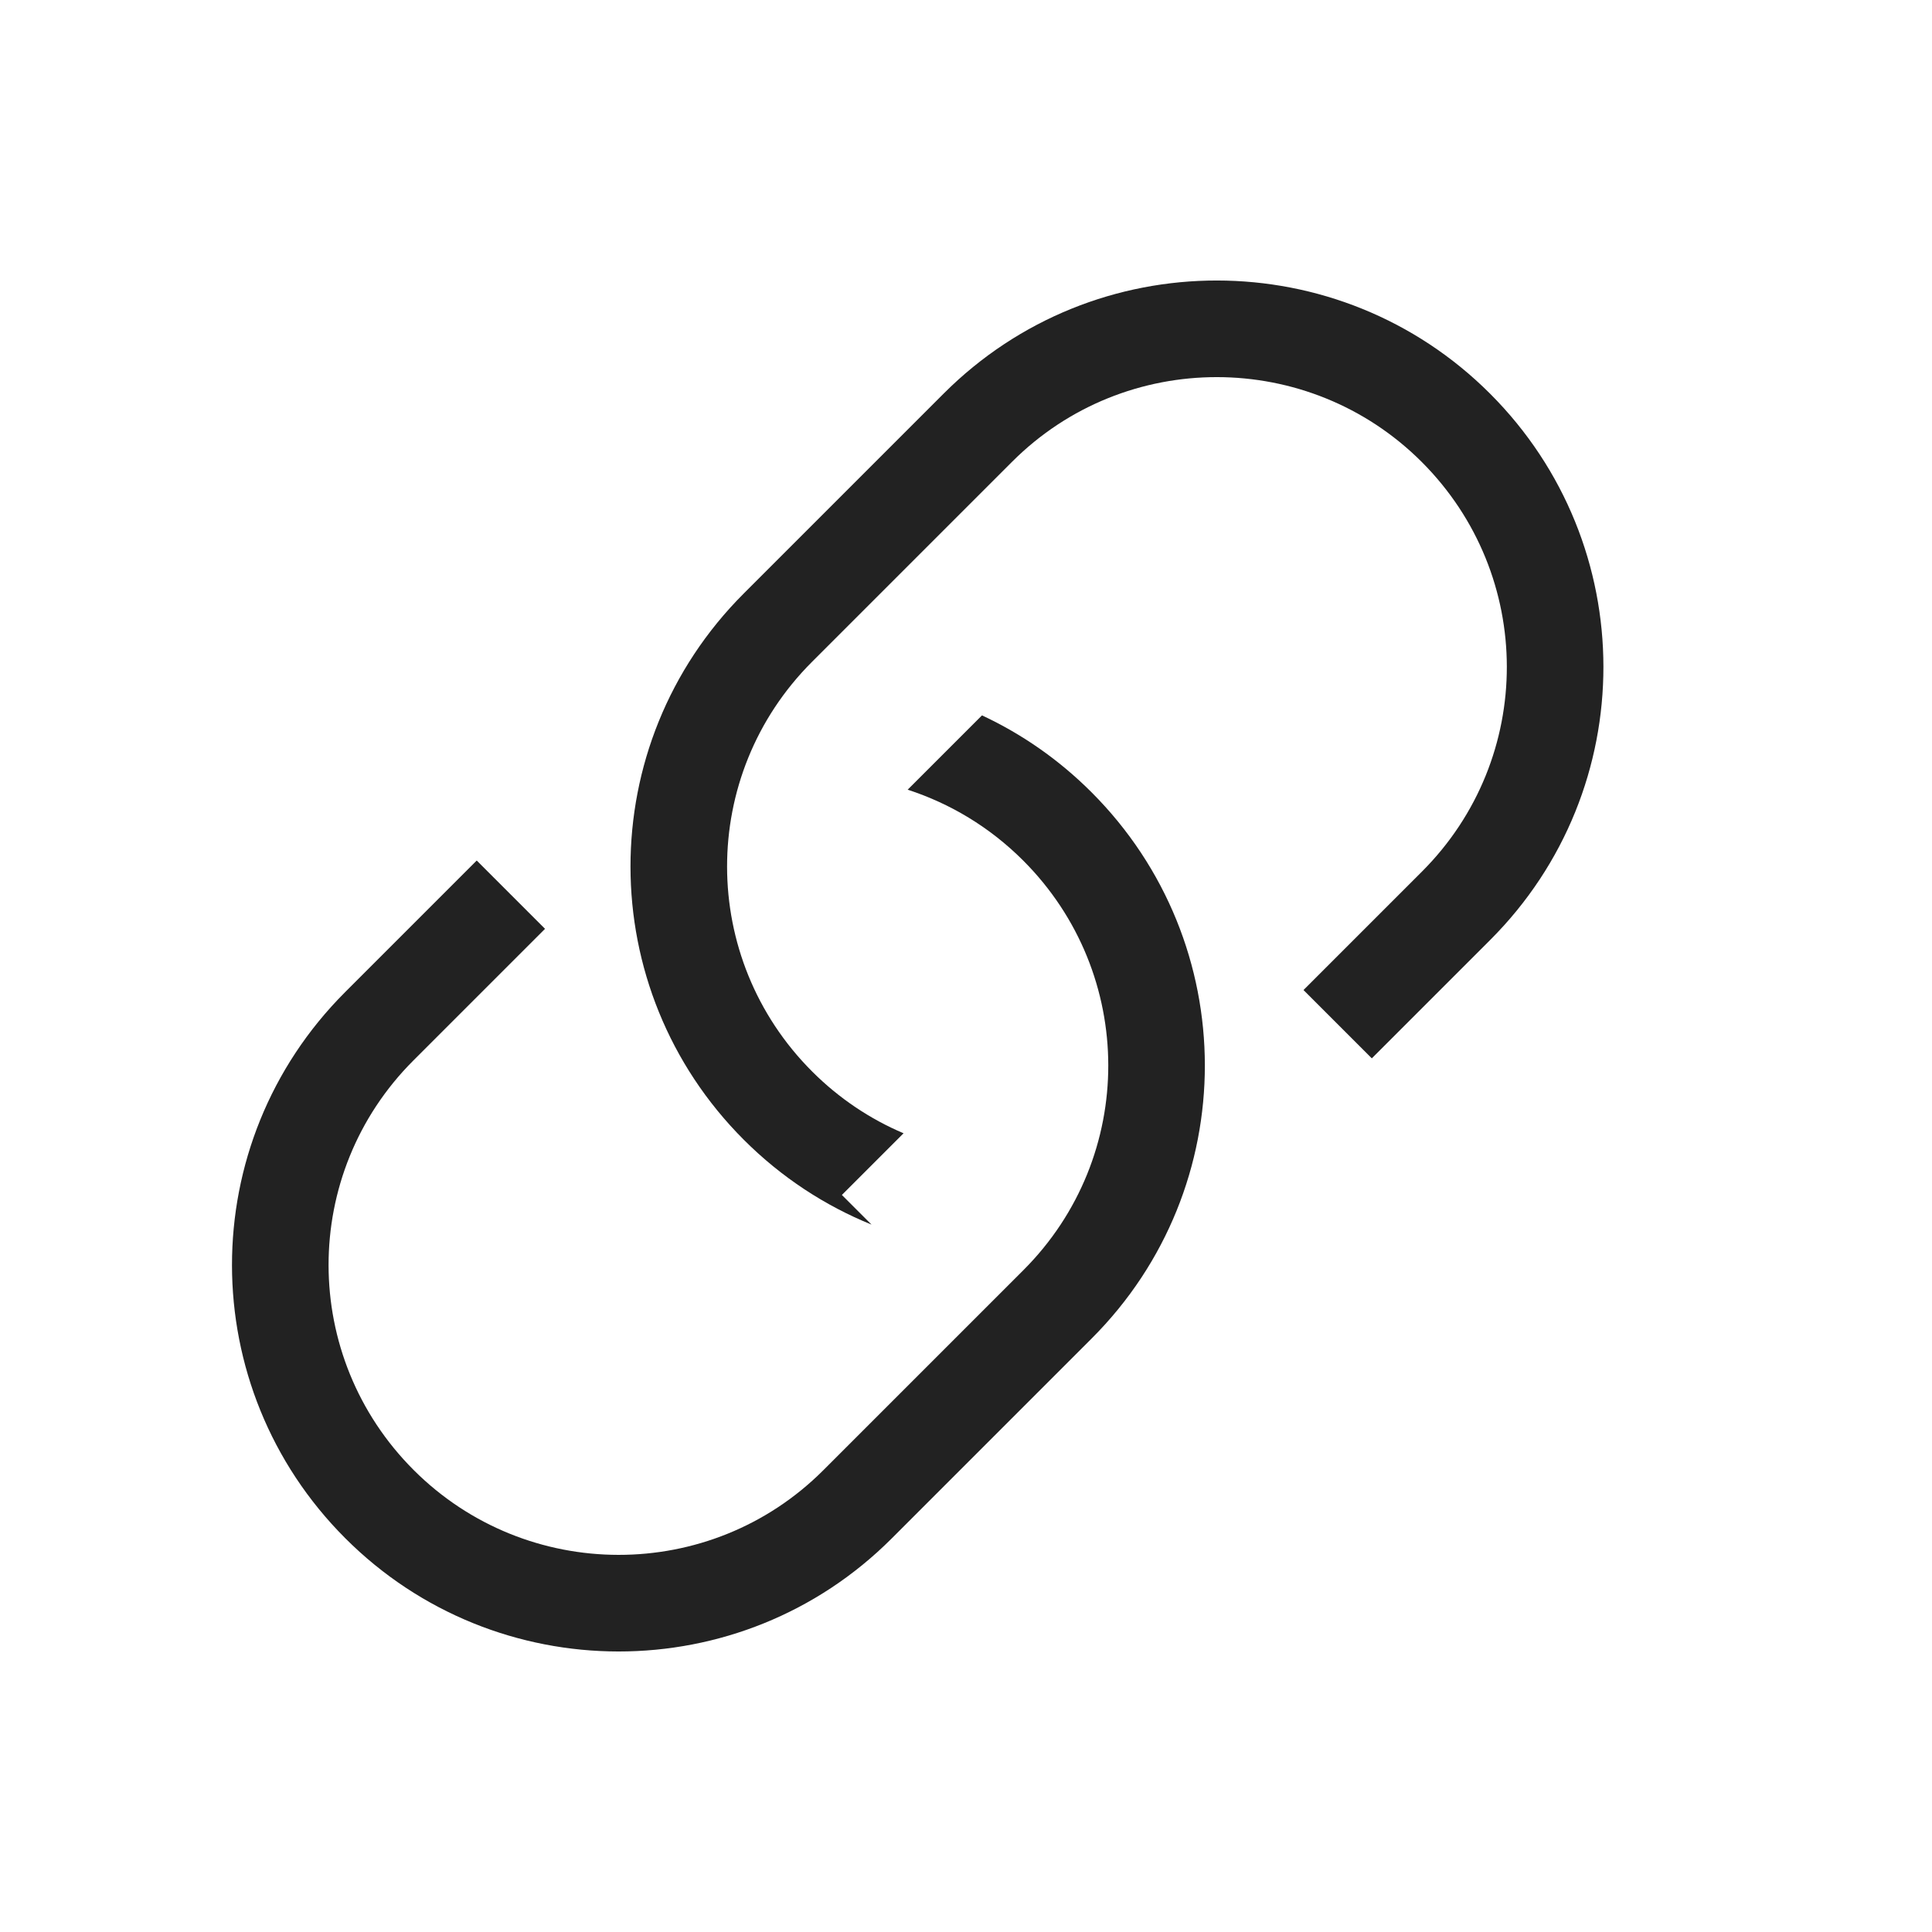
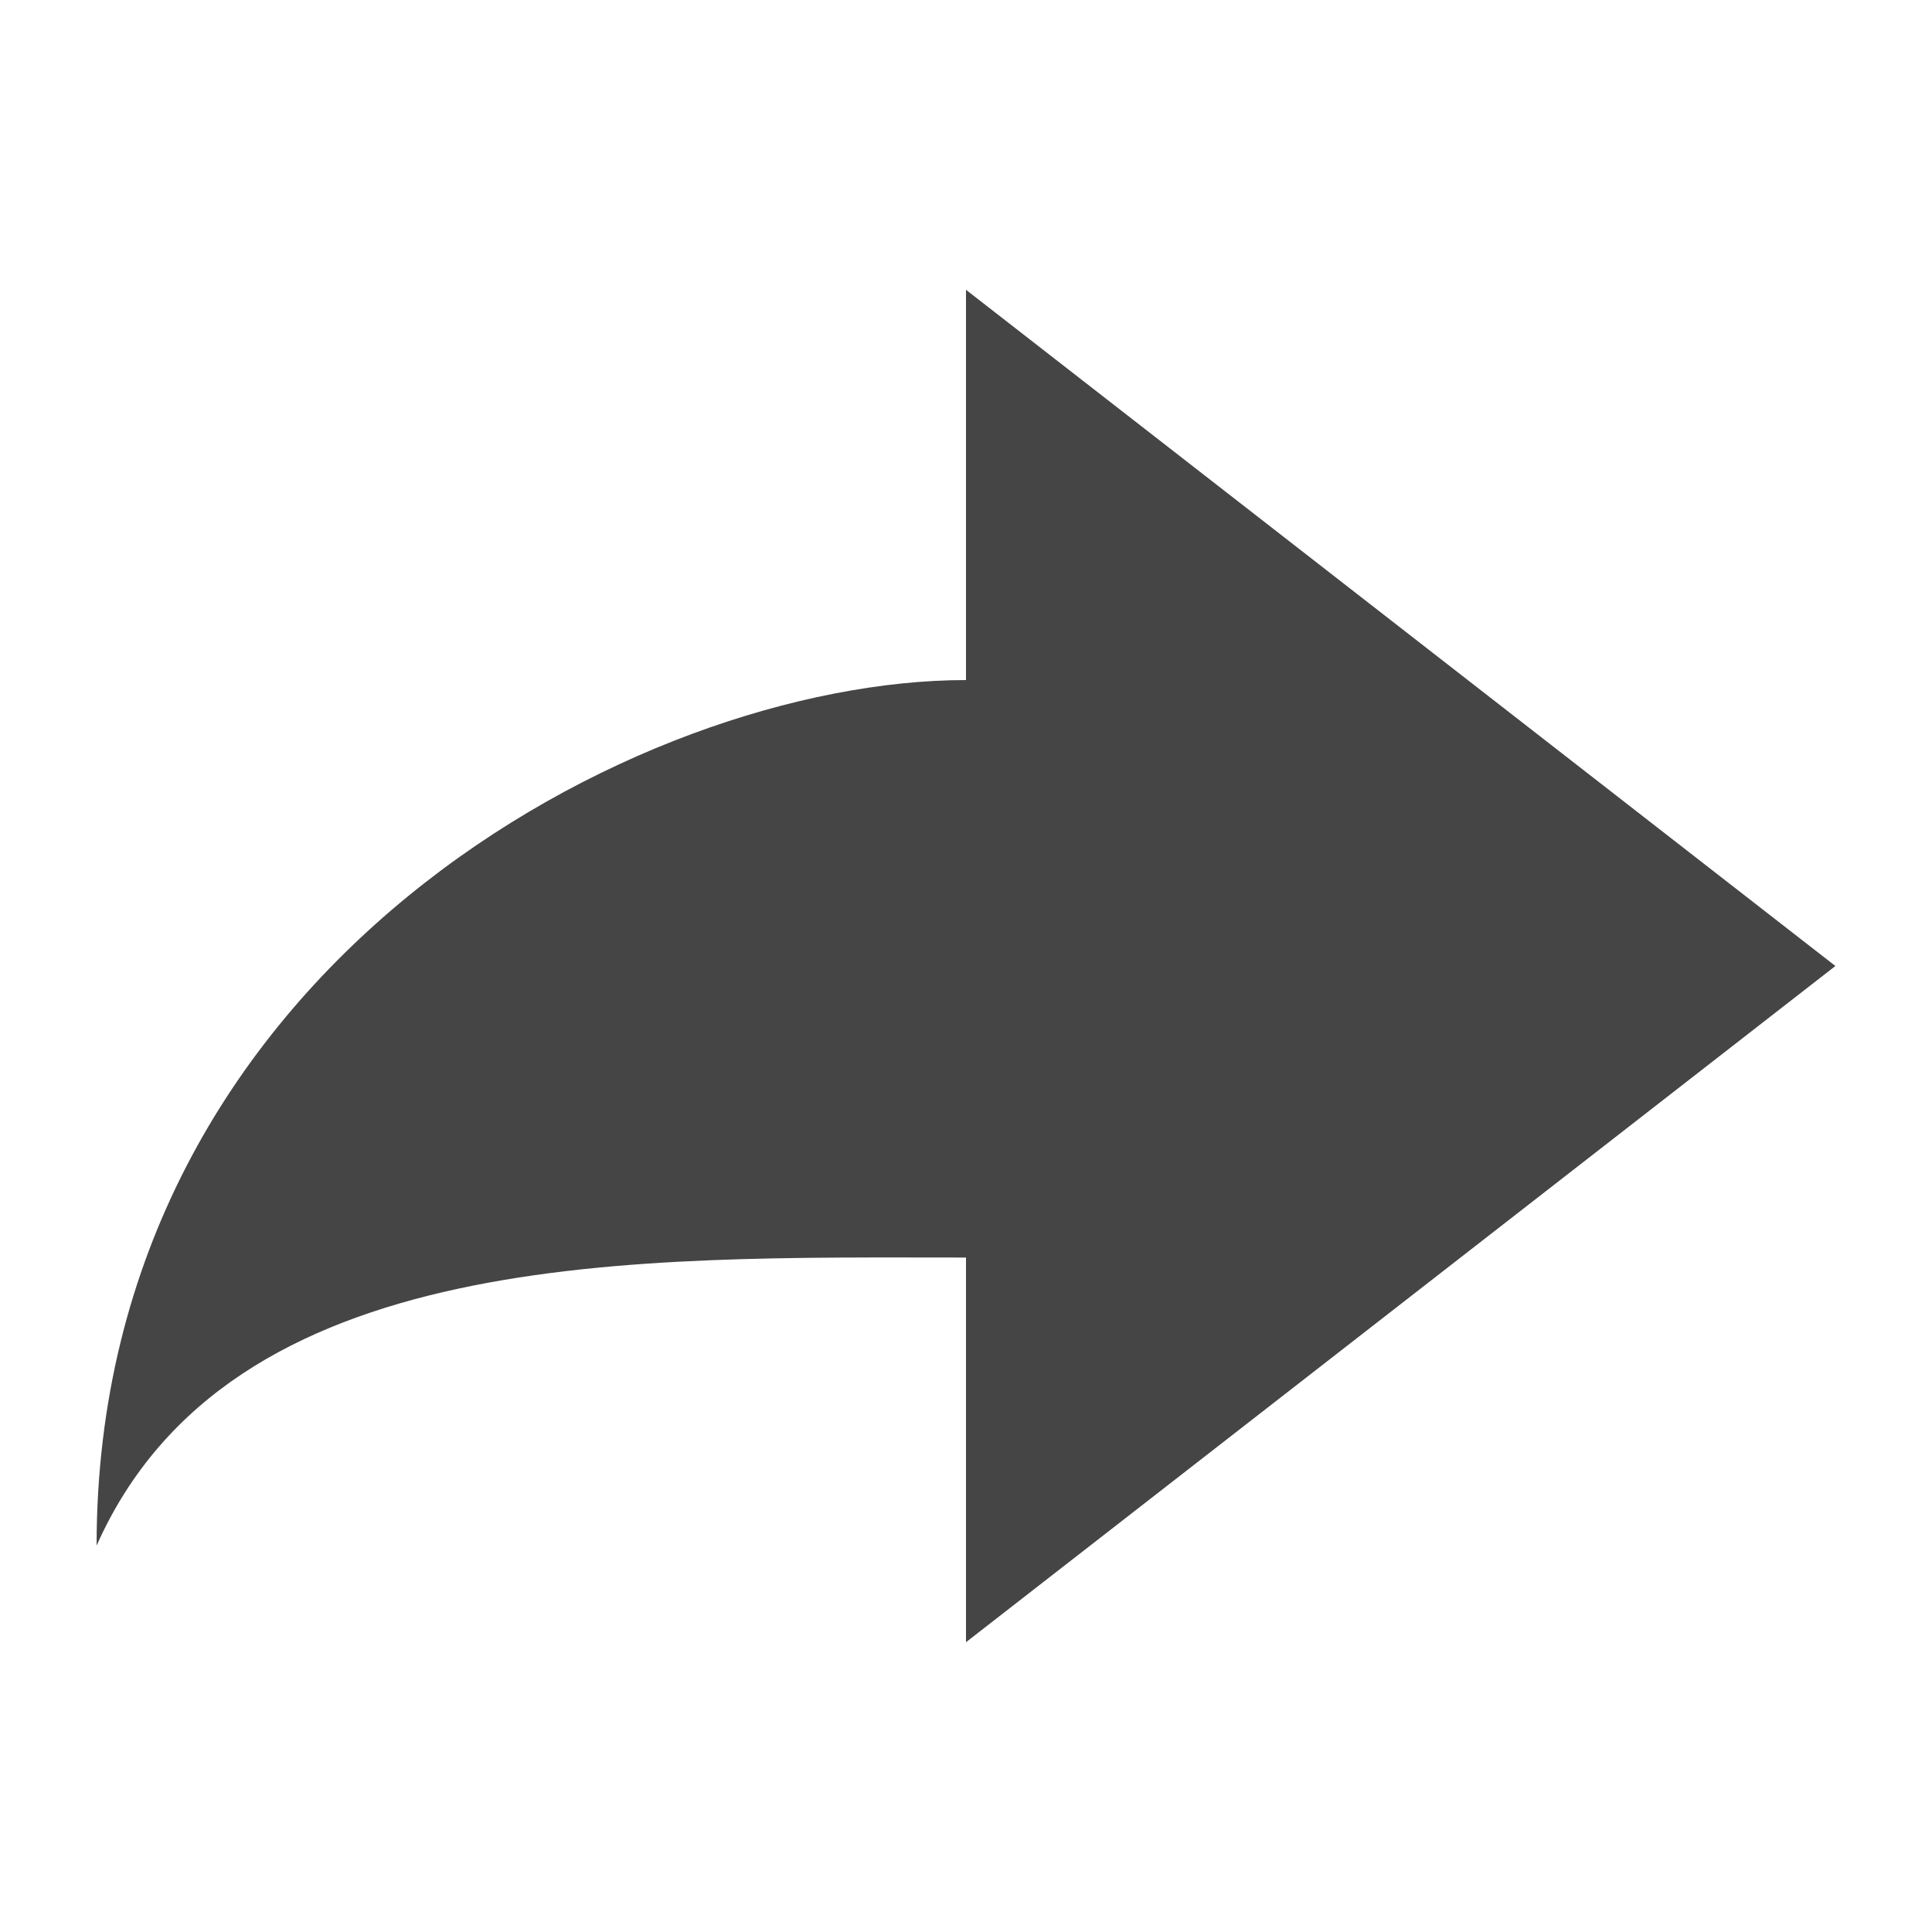
<svg xmlns="http://www.w3.org/2000/svg" width="20px" height="20px" viewBox="0 0 20 20" version="1.1">
  <defs />
-   <g id="Page-1" stroke="none" stroke-width="1" fill="none" fill-rule="evenodd">
-     <g id="link" fill="#222222">
-       <g id="icon:link">
-         <g id="Rectangle-18-+-Rectangle-18-Copy-+-Path-28" transform="translate(9.646447, 9.853553) rotate(-315) translate(-9.646447, -9.853553) translate(5.646447, 0.853553)">
-           <path d="M8,6.559 L8,4.825 C8,2.613 6.21,0.828 4,0.828 C1.794,0.828 -3.20810045e-12,2.618 -3.20810045e-12,4.825 L-3.20810045e-12,7.755 C-3.20810045e-12,9.967 1.79,11.752 4,11.752 C4.551,11.752 5.077,11.64 5.555,11.438 L5.121,11.438 L5.121,10.535 C4.775,10.675 4.396,10.752 4,10.752 C2.343,10.752 1,9.416 1,7.755 L1,4.825 C1,3.17 2.347,1.828 4,1.828 C5.657,1.828 7,3.164 7,4.825 L7,6.559 L8,6.559 Z" id="Shape" />
-           <path d="M2.636,6.902 C3.062,6.747 3.521,6.663 4,6.663 C6.21,6.663 8,8.448 8,10.659 L8,13.59 C8,15.796 6.206,17.586 4,17.586 C1.79,17.586 -2.32347475e-12,15.801 -2.32347475e-12,13.59 L-2.32347475e-12,11.663 L1,11.663 L1,13.59 C1,15.25 2.343,16.586 4,16.586 C5.653,16.586 7,15.244 7,13.59 L7,10.659 C7,8.999 5.657,7.663 4,7.663 C3.509,7.663 3.046,7.781 2.636,7.99 L2.636,6.902 Z" id="Shape" />
-         </g>
+   <g id="Mockups" stroke="none" stroke-width="1" fill="none" fill-rule="evenodd">
+     <g id="redo" fill="#454545">
+       <g id="undo">
+         <path d="M19,10 L10,17 L10,13.018 C6.583,13.018 2.384,12.887 1,16 C1,10.017 6.601,7.04 10,7.04 C10,6.189 10,3.719 10,3 L19,10 L19,10 Z" />
      </g>
    </g>
  </g>
</svg>
